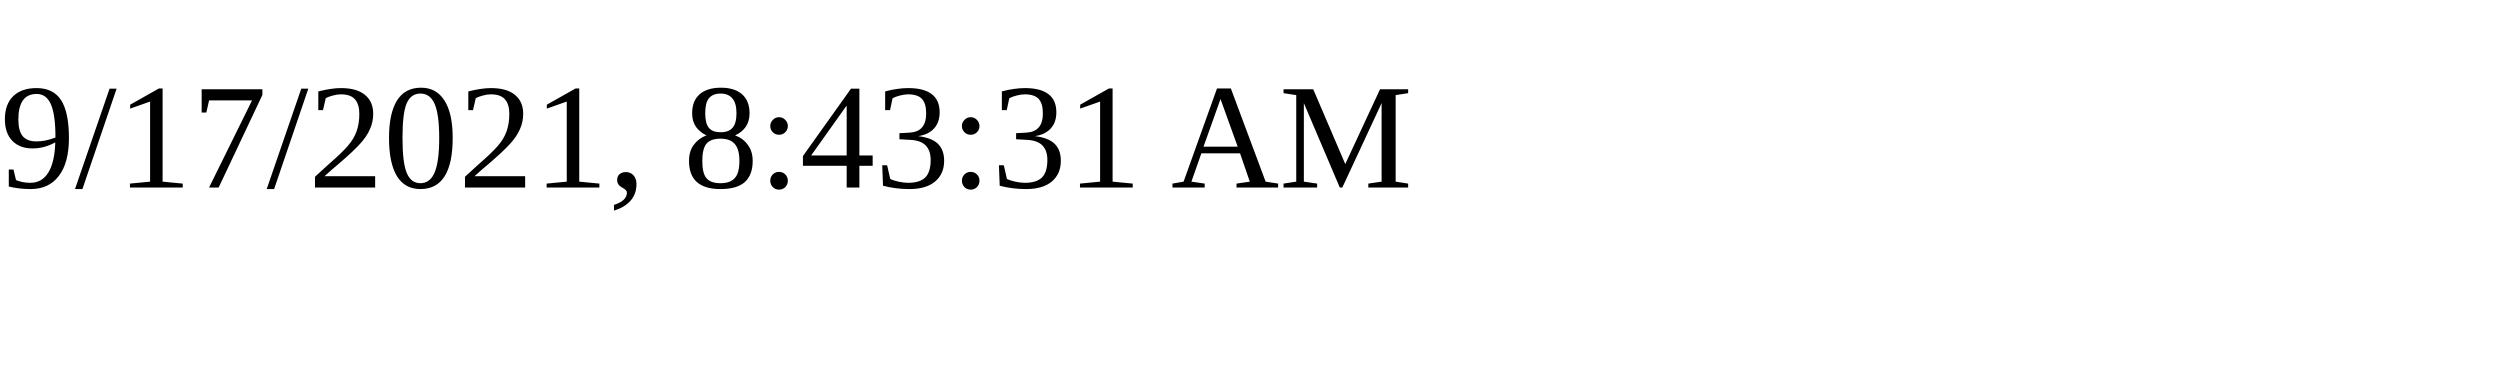
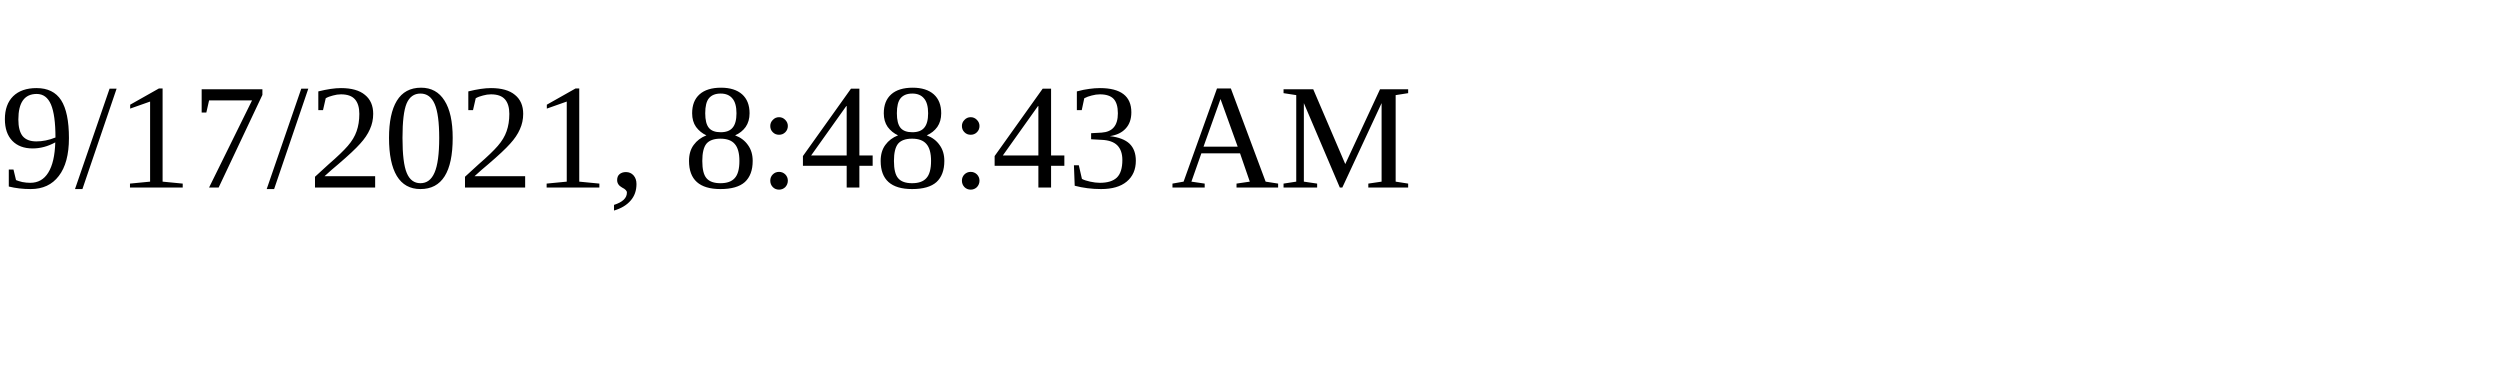
<svg xmlns="http://www.w3.org/2000/svg" height="30" width="200">
-   <text x="0" y="15">9/17/2021, 8:43:31 AM</text>
+   <text x="0" y="15">9/17/2021, 8:48:43 AM</text>
</svg>
